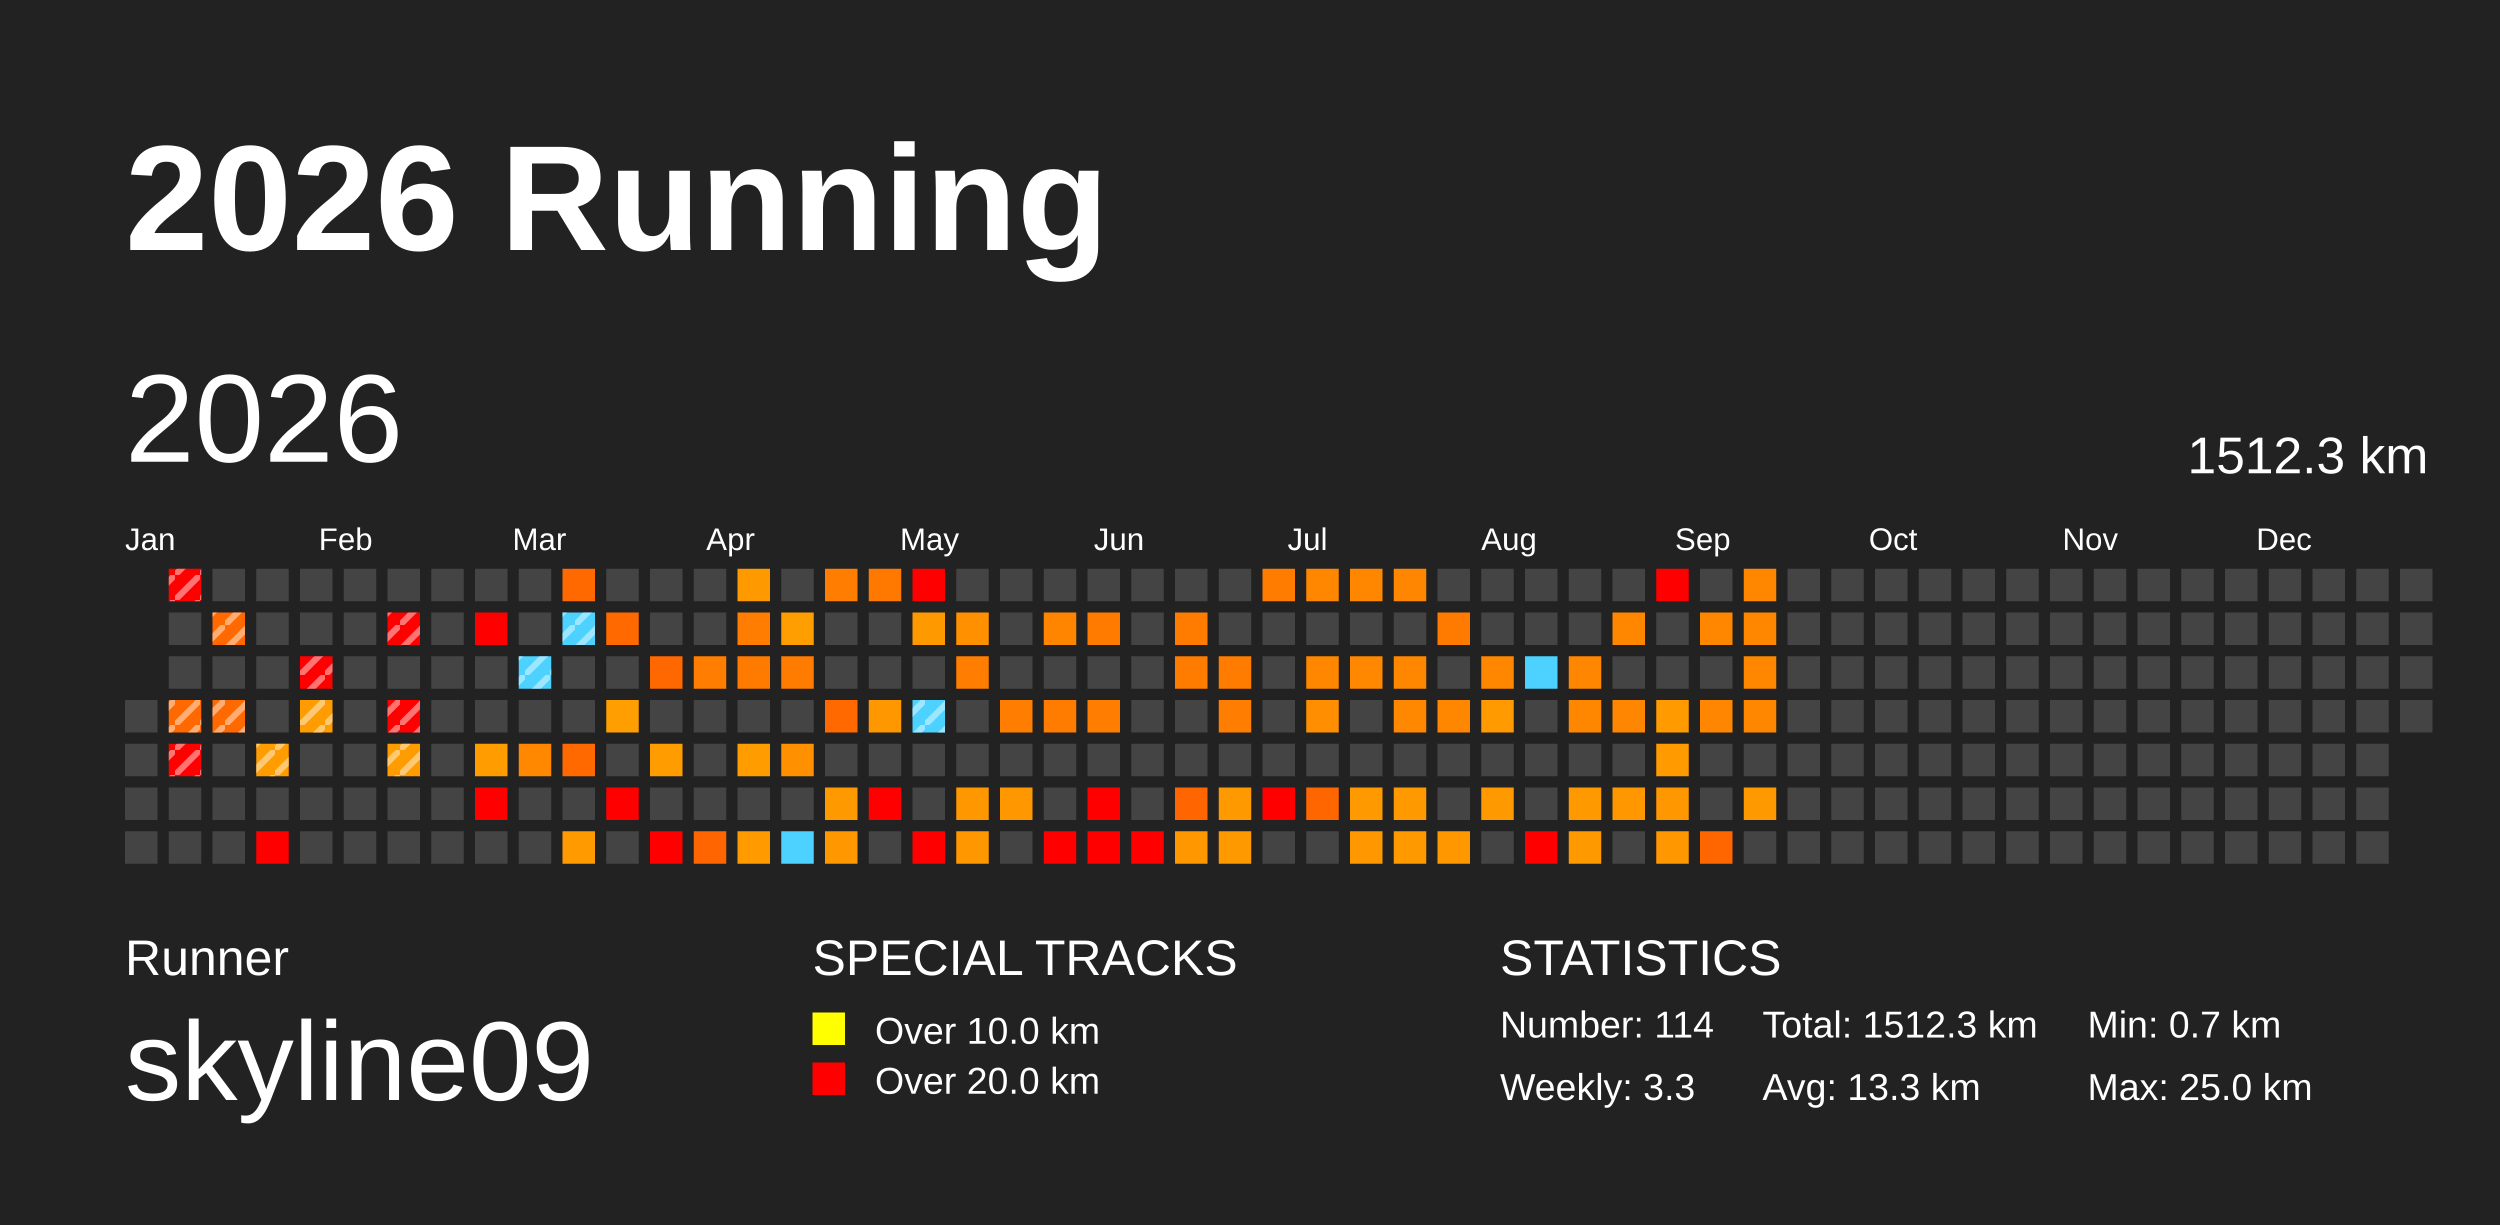
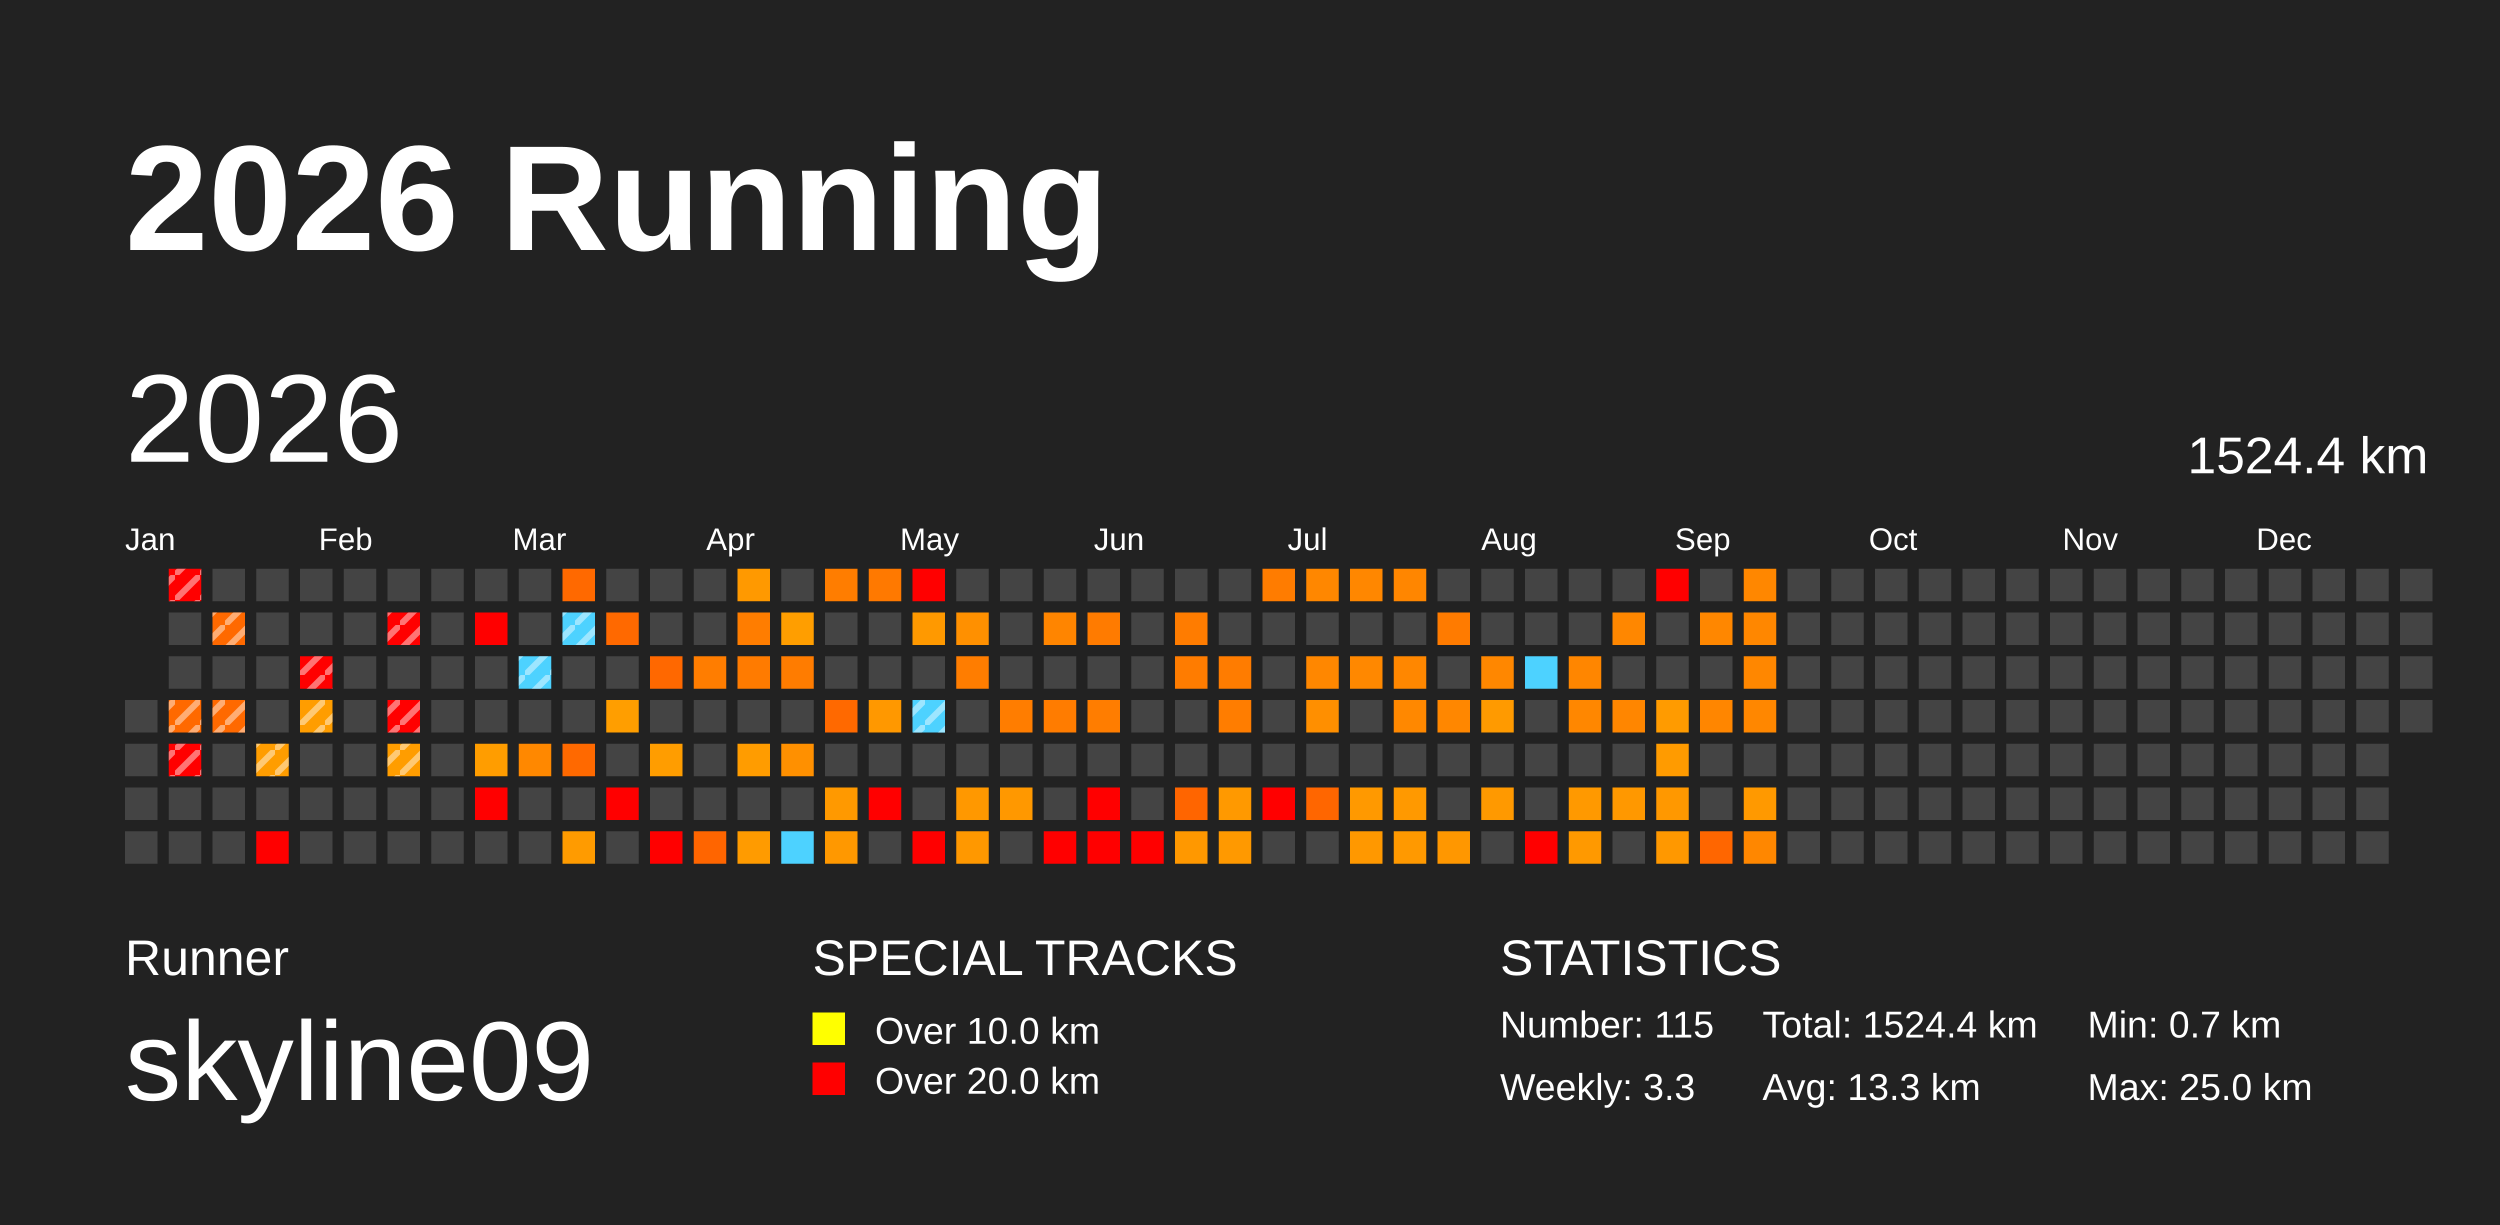
<svg xmlns="http://www.w3.org/2000/svg" baseProfile="full" height="98mm" version="1.1" viewBox="0,0,200,98" width="200mm">
  <defs>
    <pattern height="2" id="indoor-stripe" patternUnits="userSpaceOnUse" width="2">
      <line stroke="white" stroke-opacity="0.45" stroke-width="0.5" x1="0" x2="2" y1="2" y2="0" />
    </pattern>
  </defs>
  <rect fill="#222222" height="98" width="200" x="0" y="0" />
  <text fill="#FFFFFF" style="font-size:12px; font-family:Arial; font-weight:bold;" x="10" y="20">2026 Running</text>
  <text fill="#FFFFFF" style="font-size:4px; font-family:Arial" x="10" y="78">Runner</text>
  <text fill="#FFFFFF" style="font-size:9px; font-family:Arial" x="10" y="88">skyline09</text>
  <text fill="#FFFFFF" style="font-size:4px; font-family:Arial" x="65" y="78">SPECIAL TRACKS</text>
  <rect fill="yellow" height="2.6" width="2.6" x="65" y="81" />
  <text fill="#FFFFFF" style="font-size:3px; font-family:Arial" x="70" y="83.5">Over 10.0 km</text>
  <rect fill="red" height="2.6" width="2.6" x="65" y="85" />
  <text fill="#FFFFFF" style="font-size:3px; font-family:Arial" x="70" y="87.5">Over 20.0 km</text>
  <text fill="#FFFFFF" style="font-size:4px; font-family:Arial" x="120" y="78">STATISTICS</text>
-   <text fill="#FFFFFF" style="font-size:3px; font-family:Arial" x="120" y="83">Number: 114</text>
+   <text fill="#FFFFFF" style="font-size:3px; font-family:Arial" x="120" y="83">Number: 115</text>
  <text fill="#FFFFFF" style="font-size:3px; font-family:Arial" x="120" y="88">Weekly: 3.3</text>
-   <text fill="#FFFFFF" style="font-size:3px; font-family:Arial" x="141" y="83">Total: 1512.3 km</text>
+   <text fill="#FFFFFF" style="font-size:3px; font-family:Arial" x="141" y="83">Total: 1524.4 km</text>
  <text fill="#FFFFFF" style="font-size:3px; font-family:Arial" x="141" y="88">Avg: 13.3 km</text>
  <text fill="#FFFFFF" style="font-size:3px; font-family:Arial" x="167" y="83">Min: 0.7 km</text>
  <text fill="#FFFFFF" style="font-size:3px; font-family:Arial" x="167" y="88">Max: 25.0 km</text>
  <text dominant-baseline="hanging" fill="#FFFFFF" style="font-size:10.0px; font-family:Arial;" x="10" y="30">2026</text>
-   <text dominant-baseline="hanging" fill="#FFFFFF" style="font-size:4.125px; font-family:Arial;" x="175" y="35">1512.3 km</text>
+   <text dominant-baseline="hanging" fill="#FFFFFF" style="font-size:4.125px; font-family:Arial;" x="175" y="35">1524.4 km</text>
  <text fill="#FFFFFF" style="font-size:2.5px; font-family:Arial" x="10.0" y="44">Jan</text>
  <text fill="#FFFFFF" style="font-size:2.5px; font-family:Arial" x="25.5" y="44">Feb</text>
  <text fill="#FFFFFF" style="font-size:2.5px; font-family:Arial" x="41.0" y="44">Mar</text>
  <text fill="#FFFFFF" style="font-size:2.5px; font-family:Arial" x="56.5" y="44">Apr</text>
  <text fill="#FFFFFF" style="font-size:2.5px; font-family:Arial" x="72.0" y="44">May</text>
  <text fill="#FFFFFF" style="font-size:2.5px; font-family:Arial" x="87.5" y="44">Jun</text>
  <text fill="#FFFFFF" style="font-size:2.5px; font-family:Arial" x="103.0" y="44">Jul</text>
  <text fill="#FFFFFF" style="font-size:2.5px; font-family:Arial" x="118.5" y="44">Aug</text>
  <text fill="#FFFFFF" style="font-size:2.5px; font-family:Arial" x="134.0" y="44">Sep</text>
  <text fill="#FFFFFF" style="font-size:2.5px; font-family:Arial" x="149.5" y="44">Oct</text>
  <text fill="#FFFFFF" style="font-size:2.5px; font-family:Arial" x="165.0" y="44">Nov</text>
  <text fill="#FFFFFF" style="font-size:2.5px; font-family:Arial" x="180.5" y="44">Dec</text>
  <rect fill="#444444" height="2.6" width="2.6" x="10.0" y="56.0" />
  <rect fill="#444444" height="2.6" width="2.6" x="10.0" y="59.5" />
  <rect fill="#444444" height="2.6" width="2.6" x="10.0" y="63.0" />
  <rect fill="#444444" height="2.6" width="2.6" x="10.0" y="66.5" />
  <rect fill="red" height="2.6" width="2.6" x="13.5" y="45.5" />
  <rect fill="url(#indoor-stripe)" height="2.6" style="pointer-events: none;" width="2.6" x="13.5" y="45.5" />
  <rect fill="#444444" height="2.6" width="2.6" x="13.5" y="49.0" />
  <rect fill="#444444" height="2.6" width="2.6" x="13.5" y="52.5" />
  <rect fill="#ff6900" height="2.6" width="2.6" x="13.5" y="56.0" />
  <rect fill="url(#indoor-stripe)" height="2.6" style="pointer-events: none;" width="2.6" x="13.5" y="56.0" />
  <rect fill="red" height="2.6" width="2.6" x="13.5" y="59.5" />
  <rect fill="url(#indoor-stripe)" height="2.6" style="pointer-events: none;" width="2.6" x="13.5" y="59.5" />
  <rect fill="#444444" height="2.6" width="2.6" x="13.5" y="63.0" />
  <rect fill="#444444" height="2.6" width="2.6" x="13.5" y="66.5" />
  <rect fill="#444444" height="2.6" width="2.6" x="17.0" y="45.5" />
  <rect fill="#ff6900" height="2.6" width="2.6" x="17.0" y="49.0" />
  <rect fill="url(#indoor-stripe)" height="2.6" style="pointer-events: none;" width="2.6" x="17.0" y="49.0" />
  <rect fill="#444444" height="2.6" width="2.6" x="17.0" y="52.5" />
  <rect fill="#ff6900" height="2.6" width="2.6" x="17.0" y="56.0" />
  <rect fill="url(#indoor-stripe)" height="2.6" style="pointer-events: none;" width="2.6" x="17.0" y="56.0" />
  <rect fill="#444444" height="2.6" width="2.6" x="17.0" y="59.5" />
  <rect fill="#444444" height="2.6" width="2.6" x="17.0" y="63.0" />
  <rect fill="#444444" height="2.6" width="2.6" x="17.0" y="66.5" />
  <rect fill="#444444" height="2.6" width="2.6" x="20.5" y="45.5" />
  <rect fill="#444444" height="2.6" width="2.6" x="20.5" y="49.0" />
  <rect fill="#444444" height="2.6" width="2.6" x="20.5" y="52.5" />
  <rect fill="#444444" height="2.6" width="2.6" x="20.5" y="56.0" />
  <rect fill="#ff9d00" height="2.6" width="2.6" x="20.5" y="59.5" />
  <rect fill="url(#indoor-stripe)" height="2.6" style="pointer-events: none;" width="2.6" x="20.5" y="59.5" />
  <rect fill="#444444" height="2.6" width="2.6" x="20.5" y="63.0" />
  <rect fill="red" height="2.6" width="2.6" x="20.5" y="66.5" />
  <rect fill="#444444" height="2.6" width="2.6" x="24.0" y="45.5" />
  <rect fill="#444444" height="2.6" width="2.6" x="24.0" y="49.0" />
  <rect fill="red" height="2.6" width="2.6" x="24.0" y="52.5" />
  <rect fill="url(#indoor-stripe)" height="2.6" style="pointer-events: none;" width="2.6" x="24.0" y="52.5" />
  <rect fill="#ff9d00" height="2.6" width="2.6" x="24.0" y="56.0" />
  <rect fill="url(#indoor-stripe)" height="2.6" style="pointer-events: none;" width="2.6" x="24.0" y="56.0" />
  <rect fill="#444444" height="2.6" width="2.6" x="24.0" y="59.5" />
  <rect fill="#444444" height="2.6" width="2.6" x="24.0" y="63.0" />
  <rect fill="#444444" height="2.6" width="2.6" x="24.0" y="66.5" />
  <rect fill="#444444" height="2.6" width="2.6" x="27.5" y="45.5" />
  <rect fill="#444444" height="2.6" width="2.6" x="27.5" y="49.0" />
  <rect fill="#444444" height="2.6" width="2.6" x="27.5" y="52.5" />
  <rect fill="#444444" height="2.6" width="2.6" x="27.5" y="56.0" />
  <rect fill="#444444" height="2.6" width="2.6" x="27.5" y="59.5" />
  <rect fill="#444444" height="2.6" width="2.6" x="27.5" y="63.0" />
  <rect fill="#444444" height="2.6" width="2.6" x="27.5" y="66.5" />
  <rect fill="#444444" height="2.6" width="2.6" x="31.0" y="45.5" />
  <rect fill="red" height="2.6" width="2.6" x="31.0" y="49.0" />
  <rect fill="url(#indoor-stripe)" height="2.6" style="pointer-events: none;" width="2.6" x="31.0" y="49.0" />
  <rect fill="#444444" height="2.6" width="2.6" x="31.0" y="52.5" />
  <rect fill="red" height="2.6" width="2.6" x="31.0" y="56.0" />
  <rect fill="url(#indoor-stripe)" height="2.6" style="pointer-events: none;" width="2.6" x="31.0" y="56.0" />
  <rect fill="#ff9d00" height="2.6" width="2.6" x="31.0" y="59.5" />
  <rect fill="url(#indoor-stripe)" height="2.6" style="pointer-events: none;" width="2.6" x="31.0" y="59.5" />
  <rect fill="#444444" height="2.6" width="2.6" x="31.0" y="63.0" />
  <rect fill="#444444" height="2.6" width="2.6" x="31.0" y="66.5" />
  <rect fill="#444444" height="2.6" width="2.6" x="34.5" y="45.5" />
  <rect fill="#444444" height="2.6" width="2.6" x="34.5" y="49.0" />
  <rect fill="#444444" height="2.6" width="2.6" x="34.5" y="52.5" />
  <rect fill="#444444" height="2.6" width="2.6" x="34.5" y="56.0" />
  <rect fill="#444444" height="2.6" width="2.6" x="34.5" y="59.5" />
  <rect fill="#444444" height="2.6" width="2.6" x="34.5" y="63.0" />
  <rect fill="#444444" height="2.6" width="2.6" x="34.5" y="66.5" />
  <rect fill="#444444" height="2.6" width="2.6" x="38.0" y="45.5" />
  <rect fill="red" height="2.6" width="2.6" x="38.0" y="49.0" />
  <rect fill="#444444" height="2.6" width="2.6" x="38.0" y="52.5" />
  <rect fill="#444444" height="2.6" width="2.6" x="38.0" y="56.0" />
  <rect fill="#ff9d00" height="2.6" width="2.6" x="38.0" y="59.5" />
  <rect fill="red" height="2.6" width="2.6" x="38.0" y="63.0" />
  <rect fill="#444444" height="2.6" width="2.6" x="38.0" y="66.5" />
  <rect fill="#444444" height="2.6" width="2.6" x="41.5" y="45.5" />
  <rect fill="#444444" height="2.6" width="2.6" x="41.5" y="49.0" />
  <rect fill="#4dd2ff" height="2.6" width="2.6" x="41.5" y="52.5" />
  <rect fill="url(#indoor-stripe)" height="2.6" style="pointer-events: none;" width="2.6" x="41.5" y="52.5" />
  <rect fill="#444444" height="2.6" width="2.6" x="41.5" y="56.0" />
  <rect fill="#ff8800" height="2.6" width="2.6" x="41.5" y="59.5" />
  <rect fill="#444444" height="2.6" width="2.6" x="41.5" y="63.0" />
  <rect fill="#444444" height="2.6" width="2.6" x="41.5" y="66.5" />
  <rect fill="#ff6900" height="2.6" width="2.6" x="45.0" y="45.5" />
  <rect fill="#4dd2ff" height="2.6" width="2.6" x="45.0" y="49.0" />
  <rect fill="url(#indoor-stripe)" height="2.6" style="pointer-events: none;" width="2.6" x="45.0" y="49.0" />
  <rect fill="#444444" height="2.6" width="2.6" x="45.0" y="52.5" />
  <rect fill="#444444" height="2.6" width="2.6" x="45.0" y="56.0" />
  <rect fill="#ff6900" height="2.6" width="2.6" x="45.0" y="59.5" />
  <rect fill="#444444" height="2.6" width="2.6" x="45.0" y="63.0" />
  <rect fill="#ff9b00" height="2.6" width="2.6" x="45.0" y="66.5" />
  <rect fill="#444444" height="2.6" width="2.6" x="48.5" y="45.5" />
  <rect fill="#ff6900" height="2.6" width="2.6" x="48.5" y="49.0" />
  <rect fill="#444444" height="2.6" width="2.6" x="48.5" y="52.5" />
  <rect fill="#ff9e00" height="2.6" width="2.6" x="48.5" y="56.0" />
  <rect fill="#444444" height="2.6" width="2.6" x="48.5" y="59.5" />
  <rect fill="red" height="2.6" width="2.6" x="48.5" y="63.0" />
  <rect fill="#444444" height="2.6" width="2.6" x="48.5" y="66.5" />
  <rect fill="#444444" height="2.6" width="2.6" x="52.0" y="45.5" />
  <rect fill="#444444" height="2.6" width="2.6" x="52.0" y="49.0" />
  <rect fill="#ff6800" height="2.6" width="2.6" x="52.0" y="52.5" />
  <rect fill="#444444" height="2.6" width="2.6" x="52.0" y="56.0" />
  <rect fill="#ff9d00" height="2.6" width="2.6" x="52.0" y="59.5" />
  <rect fill="#444444" height="2.6" width="2.6" x="52.0" y="63.0" />
  <rect fill="red" height="2.6" width="2.6" x="52.0" y="66.5" />
  <rect fill="#444444" height="2.6" width="2.6" x="55.5" y="45.5" />
  <rect fill="#444444" height="2.6" width="2.6" x="55.5" y="49.0" />
  <rect fill="#ff7d00" height="2.6" width="2.6" x="55.5" y="52.5" />
  <rect fill="#444444" height="2.6" width="2.6" x="55.5" y="56.0" />
  <rect fill="#444444" height="2.6" width="2.6" x="55.5" y="59.5" />
  <rect fill="#444444" height="2.6" width="2.6" x="55.5" y="63.0" />
  <rect fill="#ff6500" height="2.6" width="2.6" x="55.5" y="66.5" />
  <rect fill="#ff9900" height="2.6" width="2.6" x="59.0" y="45.5" />
  <rect fill="#ff7d00" height="2.6" width="2.6" x="59.0" y="49.0" />
  <rect fill="#ff7b00" height="2.6" width="2.6" x="59.0" y="52.5" />
  <rect fill="#444444" height="2.6" width="2.6" x="59.0" y="56.0" />
  <rect fill="#ff9c00" height="2.6" width="2.6" x="59.0" y="59.5" />
  <rect fill="#444444" height="2.6" width="2.6" x="59.0" y="63.0" />
  <rect fill="#ff9b00" height="2.6" width="2.6" x="59.0" y="66.5" />
  <rect fill="#444444" height="2.6" width="2.6" x="62.5" y="45.5" />
  <rect fill="#ff9e00" height="2.6" width="2.6" x="62.5" y="49.0" />
  <rect fill="#ff7c00" height="2.6" width="2.6" x="62.5" y="52.5" />
  <rect fill="#444444" height="2.6" width="2.6" x="62.5" y="56.0" />
  <rect fill="#ff9000" height="2.6" width="2.6" x="62.5" y="59.5" />
  <rect fill="#444444" height="2.6" width="2.6" x="62.5" y="63.0" />
  <rect fill="#4dd2ff" height="2.6" width="2.6" x="62.5" y="66.5" />
  <rect fill="#ff7d00" height="2.6" width="2.6" x="66.0" y="45.5" />
  <rect fill="#444444" height="2.6" width="2.6" x="66.0" y="49.0" />
  <rect fill="#444444" height="2.6" width="2.6" x="66.0" y="52.5" />
  <rect fill="#ff6900" height="2.6" width="2.6" x="66.0" y="56.0" />
  <rect fill="#444444" height="2.6" width="2.6" x="66.0" y="59.5" />
  <rect fill="#ff9900" height="2.6" width="2.6" x="66.0" y="63.0" />
  <rect fill="#ff9800" height="2.6" width="2.6" x="66.0" y="66.5" />
  <rect fill="#ff7900" height="2.6" width="2.6" x="69.5" y="45.5" />
  <rect fill="#444444" height="2.6" width="2.6" x="69.5" y="49.0" />
  <rect fill="#444444" height="2.6" width="2.6" x="69.5" y="52.5" />
  <rect fill="#ff9800" height="2.6" width="2.6" x="69.5" y="56.0" />
  <rect fill="#444444" height="2.6" width="2.6" x="69.5" y="59.5" />
  <rect fill="red" height="2.6" width="2.6" x="69.5" y="63.0" />
  <rect fill="#444444" height="2.6" width="2.6" x="69.5" y="66.5" />
  <rect fill="red" height="2.6" width="2.6" x="73.0" y="45.5" />
  <rect fill="#ff9900" height="2.6" width="2.6" x="73.0" y="49.0" />
  <rect fill="#444444" height="2.6" width="2.6" x="73.0" y="52.5" />
  <rect fill="#4dd2ff" height="2.6" width="2.6" x="73.0" y="56.0" />
  <rect fill="url(#indoor-stripe)" height="2.6" style="pointer-events: none;" width="2.6" x="73.0" y="56.0" />
  <rect fill="#444444" height="2.6" width="2.6" x="73.0" y="59.5" />
  <rect fill="#444444" height="2.6" width="2.6" x="73.0" y="63.0" />
  <rect fill="red" height="2.6" width="2.6" x="73.0" y="66.5" />
  <rect fill="#444444" height="2.6" width="2.6" x="76.5" y="45.5" />
  <rect fill="#ff9000" height="2.6" width="2.6" x="76.5" y="49.0" />
  <rect fill="#ff7d00" height="2.6" width="2.6" x="76.5" y="52.5" />
  <rect fill="#444444" height="2.6" width="2.6" x="76.5" y="56.0" />
  <rect fill="#444444" height="2.6" width="2.6" x="76.5" y="59.5" />
  <rect fill="#ff9800" height="2.6" width="2.6" x="76.5" y="63.0" />
  <rect fill="#ff9800" height="2.6" width="2.6" x="76.5" y="66.5" />
  <rect fill="#444444" height="2.6" width="2.6" x="80.0" y="45.5" />
  <rect fill="#444444" height="2.6" width="2.6" x="80.0" y="49.0" />
  <rect fill="#444444" height="2.6" width="2.6" x="80.0" y="52.5" />
  <rect fill="#ff7d00" height="2.6" width="2.6" x="80.0" y="56.0" />
  <rect fill="#444444" height="2.6" width="2.6" x="80.0" y="59.5" />
  <rect fill="#ff9800" height="2.6" width="2.6" x="80.0" y="63.0" />
  <rect fill="#444444" height="2.6" width="2.6" x="80.0" y="66.5" />
  <rect fill="#444444" height="2.6" width="2.6" x="83.5" y="45.5" />
  <rect fill="#ff8500" height="2.6" width="2.6" x="83.5" y="49.0" />
  <rect fill="#444444" height="2.6" width="2.6" x="83.5" y="52.5" />
  <rect fill="#ff7c00" height="2.6" width="2.6" x="83.5" y="56.0" />
  <rect fill="#444444" height="2.6" width="2.6" x="83.5" y="59.5" />
  <rect fill="#444444" height="2.6" width="2.6" x="83.5" y="63.0" />
  <rect fill="red" height="2.6" width="2.6" x="83.5" y="66.5" />
  <rect fill="#444444" height="2.6" width="2.6" x="87.0" y="45.5" />
  <rect fill="#ff7b00" height="2.6" width="2.6" x="87.0" y="49.0" />
  <rect fill="#444444" height="2.6" width="2.6" x="87.0" y="52.5" />
  <rect fill="#ff7d00" height="2.6" width="2.6" x="87.0" y="56.0" />
  <rect fill="#444444" height="2.6" width="2.6" x="87.0" y="59.5" />
  <rect fill="red" height="2.6" width="2.6" x="87.0" y="63.0" />
  <rect fill="red" height="2.6" width="2.6" x="87.0" y="66.5" />
  <rect fill="#444444" height="2.6" width="2.6" x="90.5" y="45.5" />
  <rect fill="#444444" height="2.6" width="2.6" x="90.5" y="49.0" />
  <rect fill="#444444" height="2.6" width="2.6" x="90.5" y="52.5" />
  <rect fill="#444444" height="2.6" width="2.6" x="90.5" y="56.0" />
  <rect fill="#444444" height="2.6" width="2.6" x="90.5" y="59.5" />
  <rect fill="#444444" height="2.6" width="2.6" x="90.5" y="63.0" />
  <rect fill="red" height="2.6" width="2.6" x="90.5" y="66.5" />
  <rect fill="#444444" height="2.6" width="2.6" x="94.0" y="45.5" />
  <rect fill="#ff7c00" height="2.6" width="2.6" x="94.0" y="49.0" />
  <rect fill="#ff7c00" height="2.6" width="2.6" x="94.0" y="52.5" />
  <rect fill="#444444" height="2.6" width="2.6" x="94.0" y="56.0" />
  <rect fill="#444444" height="2.6" width="2.6" x="94.0" y="59.5" />
  <rect fill="#ff6500" height="2.6" width="2.6" x="94.0" y="63.0" />
  <rect fill="#ff9800" height="2.6" width="2.6" x="94.0" y="66.5" />
  <rect fill="#444444" height="2.6" width="2.6" x="97.5" y="45.5" />
  <rect fill="#444444" height="2.6" width="2.6" x="97.5" y="49.0" />
  <rect fill="#ff7c00" height="2.6" width="2.6" x="97.5" y="52.5" />
  <rect fill="#ff7d00" height="2.6" width="2.6" x="97.5" y="56.0" />
  <rect fill="#444444" height="2.6" width="2.6" x="97.5" y="59.5" />
  <rect fill="#ff9900" height="2.6" width="2.6" x="97.5" y="63.0" />
  <rect fill="#ff9900" height="2.6" width="2.6" x="97.5" y="66.5" />
  <rect fill="#ff7c00" height="2.6" width="2.6" x="101.0" y="45.5" />
  <rect fill="#444444" height="2.6" width="2.6" x="101.0" y="49.0" />
  <rect fill="#444444" height="2.6" width="2.6" x="101.0" y="52.5" />
  <rect fill="#444444" height="2.6" width="2.6" x="101.0" y="56.0" />
  <rect fill="#444444" height="2.6" width="2.6" x="101.0" y="59.5" />
  <rect fill="red" height="2.6" width="2.6" x="101.0" y="63.0" />
  <rect fill="#444444" height="2.6" width="2.6" x="101.0" y="66.5" />
  <rect fill="#ff8700" height="2.6" width="2.6" x="104.5" y="45.5" />
  <rect fill="#444444" height="2.6" width="2.6" x="104.5" y="49.0" />
  <rect fill="#ff8700" height="2.6" width="2.6" x="104.5" y="52.5" />
  <rect fill="#ff8f00" height="2.6" width="2.6" x="104.5" y="56.0" />
  <rect fill="#444444" height="2.6" width="2.6" x="104.5" y="59.5" />
  <rect fill="#ff6600" height="2.6" width="2.6" x="104.5" y="63.0" />
  <rect fill="#444444" height="2.6" width="2.6" x="104.5" y="66.5" />
  <rect fill="#ff8700" height="2.6" width="2.6" x="108.0" y="45.5" />
  <rect fill="#444444" height="2.6" width="2.6" x="108.0" y="49.0" />
  <rect fill="#ff8800" height="2.6" width="2.6" x="108.0" y="52.5" />
  <rect fill="#444444" height="2.6" width="2.6" x="108.0" y="56.0" />
  <rect fill="#444444" height="2.6" width="2.6" x="108.0" y="59.5" />
  <rect fill="#ff9900" height="2.6" width="2.6" x="108.0" y="63.0" />
  <rect fill="#ff9800" height="2.6" width="2.6" x="108.0" y="66.5" />
  <rect fill="#ff8600" height="2.6" width="2.6" x="111.5" y="45.5" />
  <rect fill="#444444" height="2.6" width="2.6" x="111.5" y="49.0" />
  <rect fill="#ff8700" height="2.6" width="2.6" x="111.5" y="52.5" />
  <rect fill="#ff8800" height="2.6" width="2.6" x="111.5" y="56.0" />
  <rect fill="#444444" height="2.6" width="2.6" x="111.5" y="59.5" />
  <rect fill="#ff9900" height="2.6" width="2.6" x="111.5" y="63.0" />
  <rect fill="#ff9900" height="2.6" width="2.6" x="111.5" y="66.5" />
  <rect fill="#444444" height="2.6" width="2.6" x="115.0" y="45.5" />
  <rect fill="#ff7b00" height="2.6" width="2.6" x="115.0" y="49.0" />
  <rect fill="#444444" height="2.6" width="2.6" x="115.0" y="52.5" />
  <rect fill="#ff8700" height="2.6" width="2.6" x="115.0" y="56.0" />
  <rect fill="#444444" height="2.6" width="2.6" x="115.0" y="59.5" />
  <rect fill="#444444" height="2.6" width="2.6" x="115.0" y="63.0" />
  <rect fill="#ff9700" height="2.6" width="2.6" x="115.0" y="66.5" />
  <rect fill="#444444" height="2.6" width="2.6" x="118.5" y="45.5" />
  <rect fill="#444444" height="2.6" width="2.6" x="118.5" y="49.0" />
  <rect fill="#ff8700" height="2.6" width="2.6" x="118.5" y="52.5" />
  <rect fill="#ff9a00" height="2.6" width="2.6" x="118.5" y="56.0" />
  <rect fill="#444444" height="2.6" width="2.6" x="118.5" y="59.5" />
  <rect fill="#ff9900" height="2.6" width="2.6" x="118.5" y="63.0" />
  <rect fill="#444444" height="2.6" width="2.6" x="118.5" y="66.5" />
  <rect fill="#444444" height="2.6" width="2.6" x="122.0" y="45.5" />
  <rect fill="#444444" height="2.6" width="2.6" x="122.0" y="49.0" />
  <rect fill="#4dd2ff" height="2.6" width="2.6" x="122.0" y="52.5" />
  <rect fill="#444444" height="2.6" width="2.6" x="122.0" y="56.0" />
  <rect fill="#444444" height="2.6" width="2.6" x="122.0" y="59.5" />
  <rect fill="#444444" height="2.6" width="2.6" x="122.0" y="63.0" />
  <rect fill="red" height="2.6" width="2.6" x="122.0" y="66.5" />
  <rect fill="#444444" height="2.6" width="2.6" x="125.5" y="45.5" />
  <rect fill="#444444" height="2.6" width="2.6" x="125.5" y="49.0" />
  <rect fill="#ff8600" height="2.6" width="2.6" x="125.5" y="52.5" />
  <rect fill="#ff8700" height="2.6" width="2.6" x="125.5" y="56.0" />
  <rect fill="#444444" height="2.6" width="2.6" x="125.5" y="59.5" />
  <rect fill="#ff9900" height="2.6" width="2.6" x="125.5" y="63.0" />
  <rect fill="#ff9900" height="2.6" width="2.6" x="125.5" y="66.5" />
  <rect fill="#444444" height="2.6" width="2.6" x="129.0" y="45.5" />
  <rect fill="#ff8700" height="2.6" width="2.6" x="129.0" y="49.0" />
  <rect fill="#444444" height="2.6" width="2.6" x="129.0" y="52.5" />
  <rect fill="#ff8600" height="2.6" width="2.6" x="129.0" y="56.0" />
  <rect fill="#444444" height="2.6" width="2.6" x="129.0" y="59.5" />
  <rect fill="#ff9800" height="2.6" width="2.6" x="129.0" y="63.0" />
  <rect fill="#444444" height="2.6" width="2.6" x="129.0" y="66.5" />
  <rect fill="red" height="2.6" width="2.6" x="132.5" y="45.5" />
  <rect fill="#444444" height="2.6" width="2.6" x="132.5" y="49.0" />
  <rect fill="#444444" height="2.6" width="2.6" x="132.5" y="52.5" />
  <rect fill="#ff9b00" height="2.6" width="2.6" x="132.5" y="56.0" />
  <rect fill="#ff9b00" height="2.6" width="2.6" x="132.5" y="59.5" />
  <rect fill="#ff9800" height="2.6" width="2.6" x="132.5" y="63.0" />
  <rect fill="#ff9800" height="2.6" width="2.6" x="132.5" y="66.5" />
  <rect fill="#444444" height="2.6" width="2.6" x="136.0" y="45.5" />
  <rect fill="#ff8700" height="2.6" width="2.6" x="136.0" y="49.0" />
  <rect fill="#444444" height="2.6" width="2.6" x="136.0" y="52.5" />
  <rect fill="#ff8600" height="2.6" width="2.6" x="136.0" y="56.0" />
  <rect fill="#444444" height="2.6" width="2.6" x="136.0" y="59.5" />
  <rect fill="#444444" height="2.6" width="2.6" x="136.0" y="63.0" />
  <rect fill="#ff6600" height="2.6" width="2.6" x="136.0" y="66.5" />
  <rect fill="#ff8700" height="2.6" width="2.6" x="139.5" y="45.5" />
  <rect fill="#ff8700" height="2.6" width="2.6" x="139.5" y="49.0" />
  <rect fill="#ff8700" height="2.6" width="2.6" x="139.5" y="52.5" />
  <rect fill="#ff8700" height="2.6" width="2.6" x="139.5" y="56.0" />
  <rect fill="#444444" height="2.6" width="2.6" x="139.5" y="59.5" />
  <rect fill="#ff9900" height="2.6" width="2.6" x="139.5" y="63.0" />
-   <rect fill="#444444" height="2.6" width="2.6" x="139.5" y="66.5" />
+   <rect fill="#ff8700" height="2.6" width="2.6" x="139.5" y="66.5" />
  <rect fill="#444444" height="2.6" width="2.6" x="143.0" y="45.5" />
  <rect fill="#444444" height="2.6" width="2.6" x="143.0" y="49.0" />
  <rect fill="#444444" height="2.6" width="2.6" x="143.0" y="52.5" />
  <rect fill="#444444" height="2.6" width="2.6" x="143.0" y="56.0" />
  <rect fill="#444444" height="2.6" width="2.6" x="143.0" y="59.5" />
  <rect fill="#444444" height="2.6" width="2.6" x="143.0" y="63.0" />
  <rect fill="#444444" height="2.6" width="2.6" x="143.0" y="66.5" />
  <rect fill="#444444" height="2.6" width="2.6" x="146.5" y="45.5" />
  <rect fill="#444444" height="2.6" width="2.6" x="146.5" y="49.0" />
  <rect fill="#444444" height="2.6" width="2.6" x="146.5" y="52.5" />
  <rect fill="#444444" height="2.6" width="2.6" x="146.5" y="56.0" />
  <rect fill="#444444" height="2.6" width="2.6" x="146.5" y="59.5" />
  <rect fill="#444444" height="2.6" width="2.6" x="146.5" y="63.0" />
  <rect fill="#444444" height="2.6" width="2.6" x="146.5" y="66.5" />
  <rect fill="#444444" height="2.6" width="2.6" x="150.0" y="45.5" />
  <rect fill="#444444" height="2.6" width="2.6" x="150.0" y="49.0" />
  <rect fill="#444444" height="2.6" width="2.6" x="150.0" y="52.5" />
  <rect fill="#444444" height="2.6" width="2.6" x="150.0" y="56.0" />
  <rect fill="#444444" height="2.6" width="2.6" x="150.0" y="59.5" />
  <rect fill="#444444" height="2.6" width="2.6" x="150.0" y="63.0" />
  <rect fill="#444444" height="2.6" width="2.6" x="150.0" y="66.5" />
  <rect fill="#444444" height="2.6" width="2.6" x="153.5" y="45.5" />
  <rect fill="#444444" height="2.6" width="2.6" x="153.5" y="49.0" />
  <rect fill="#444444" height="2.6" width="2.6" x="153.5" y="52.5" />
  <rect fill="#444444" height="2.6" width="2.6" x="153.5" y="56.0" />
  <rect fill="#444444" height="2.6" width="2.6" x="153.5" y="59.5" />
  <rect fill="#444444" height="2.6" width="2.6" x="153.5" y="63.0" />
  <rect fill="#444444" height="2.6" width="2.6" x="153.5" y="66.5" />
  <rect fill="#444444" height="2.6" width="2.6" x="157.0" y="45.5" />
  <rect fill="#444444" height="2.6" width="2.6" x="157.0" y="49.0" />
  <rect fill="#444444" height="2.6" width="2.6" x="157.0" y="52.5" />
  <rect fill="#444444" height="2.6" width="2.6" x="157.0" y="56.0" />
  <rect fill="#444444" height="2.6" width="2.6" x="157.0" y="59.5" />
  <rect fill="#444444" height="2.6" width="2.6" x="157.0" y="63.0" />
  <rect fill="#444444" height="2.6" width="2.6" x="157.0" y="66.5" />
  <rect fill="#444444" height="2.6" width="2.6" x="160.5" y="45.5" />
  <rect fill="#444444" height="2.6" width="2.6" x="160.5" y="49.0" />
  <rect fill="#444444" height="2.6" width="2.6" x="160.5" y="52.5" />
  <rect fill="#444444" height="2.6" width="2.6" x="160.5" y="56.0" />
  <rect fill="#444444" height="2.6" width="2.6" x="160.5" y="59.5" />
  <rect fill="#444444" height="2.6" width="2.6" x="160.5" y="63.0" />
  <rect fill="#444444" height="2.6" width="2.6" x="160.5" y="66.5" />
  <rect fill="#444444" height="2.6" width="2.6" x="164.0" y="45.5" />
  <rect fill="#444444" height="2.6" width="2.6" x="164.0" y="49.0" />
  <rect fill="#444444" height="2.6" width="2.6" x="164.0" y="52.5" />
  <rect fill="#444444" height="2.6" width="2.6" x="164.0" y="56.0" />
  <rect fill="#444444" height="2.6" width="2.6" x="164.0" y="59.5" />
  <rect fill="#444444" height="2.6" width="2.6" x="164.0" y="63.0" />
  <rect fill="#444444" height="2.6" width="2.6" x="164.0" y="66.5" />
  <rect fill="#444444" height="2.6" width="2.6" x="167.5" y="45.5" />
  <rect fill="#444444" height="2.6" width="2.6" x="167.5" y="49.0" />
  <rect fill="#444444" height="2.6" width="2.6" x="167.5" y="52.5" />
  <rect fill="#444444" height="2.6" width="2.6" x="167.5" y="56.0" />
  <rect fill="#444444" height="2.6" width="2.6" x="167.5" y="59.5" />
  <rect fill="#444444" height="2.6" width="2.6" x="167.5" y="63.0" />
  <rect fill="#444444" height="2.6" width="2.6" x="167.5" y="66.5" />
  <rect fill="#444444" height="2.6" width="2.6" x="171.0" y="45.5" />
  <rect fill="#444444" height="2.6" width="2.6" x="171.0" y="49.0" />
  <rect fill="#444444" height="2.6" width="2.6" x="171.0" y="52.5" />
  <rect fill="#444444" height="2.6" width="2.6" x="171.0" y="56.0" />
  <rect fill="#444444" height="2.6" width="2.6" x="171.0" y="59.5" />
  <rect fill="#444444" height="2.6" width="2.6" x="171.0" y="63.0" />
  <rect fill="#444444" height="2.6" width="2.6" x="171.0" y="66.5" />
  <rect fill="#444444" height="2.6" width="2.6" x="174.5" y="45.5" />
  <rect fill="#444444" height="2.6" width="2.6" x="174.5" y="49.0" />
  <rect fill="#444444" height="2.6" width="2.6" x="174.5" y="52.5" />
  <rect fill="#444444" height="2.6" width="2.6" x="174.5" y="56.0" />
  <rect fill="#444444" height="2.6" width="2.6" x="174.5" y="59.5" />
  <rect fill="#444444" height="2.6" width="2.6" x="174.5" y="63.0" />
  <rect fill="#444444" height="2.6" width="2.6" x="174.5" y="66.5" />
  <rect fill="#444444" height="2.6" width="2.6" x="178.0" y="45.5" />
  <rect fill="#444444" height="2.6" width="2.6" x="178.0" y="49.0" />
  <rect fill="#444444" height="2.6" width="2.6" x="178.0" y="52.5" />
  <rect fill="#444444" height="2.6" width="2.6" x="178.0" y="56.0" />
  <rect fill="#444444" height="2.6" width="2.6" x="178.0" y="59.5" />
  <rect fill="#444444" height="2.6" width="2.6" x="178.0" y="63.0" />
  <rect fill="#444444" height="2.6" width="2.6" x="178.0" y="66.5" />
  <rect fill="#444444" height="2.6" width="2.6" x="181.5" y="45.5" />
  <rect fill="#444444" height="2.6" width="2.6" x="181.5" y="49.0" />
  <rect fill="#444444" height="2.6" width="2.6" x="181.5" y="52.5" />
  <rect fill="#444444" height="2.6" width="2.6" x="181.5" y="56.0" />
  <rect fill="#444444" height="2.6" width="2.6" x="181.5" y="59.5" />
  <rect fill="#444444" height="2.6" width="2.6" x="181.5" y="63.0" />
  <rect fill="#444444" height="2.6" width="2.6" x="181.5" y="66.5" />
  <rect fill="#444444" height="2.6" width="2.6" x="185.0" y="45.5" />
  <rect fill="#444444" height="2.6" width="2.6" x="185.0" y="49.0" />
  <rect fill="#444444" height="2.6" width="2.6" x="185.0" y="52.5" />
  <rect fill="#444444" height="2.6" width="2.6" x="185.0" y="56.0" />
  <rect fill="#444444" height="2.6" width="2.6" x="185.0" y="59.5" />
  <rect fill="#444444" height="2.6" width="2.6" x="185.0" y="63.0" />
  <rect fill="#444444" height="2.6" width="2.6" x="185.0" y="66.5" />
  <rect fill="#444444" height="2.6" width="2.6" x="188.5" y="45.5" />
  <rect fill="#444444" height="2.6" width="2.6" x="188.5" y="49.0" />
  <rect fill="#444444" height="2.6" width="2.6" x="188.5" y="52.5" />
  <rect fill="#444444" height="2.6" width="2.6" x="188.5" y="56.0" />
  <rect fill="#444444" height="2.6" width="2.6" x="188.5" y="59.5" />
  <rect fill="#444444" height="2.6" width="2.6" x="188.5" y="63.0" />
  <rect fill="#444444" height="2.6" width="2.6" x="188.5" y="66.5" />
  <rect fill="#444444" height="2.6" width="2.6" x="192.0" y="45.5" />
  <rect fill="#444444" height="2.6" width="2.6" x="192.0" y="49.0" />
  <rect fill="#444444" height="2.6" width="2.6" x="192.0" y="52.5" />
  <rect fill="#444444" height="2.6" width="2.6" x="192.0" y="56.0" />
</svg>
